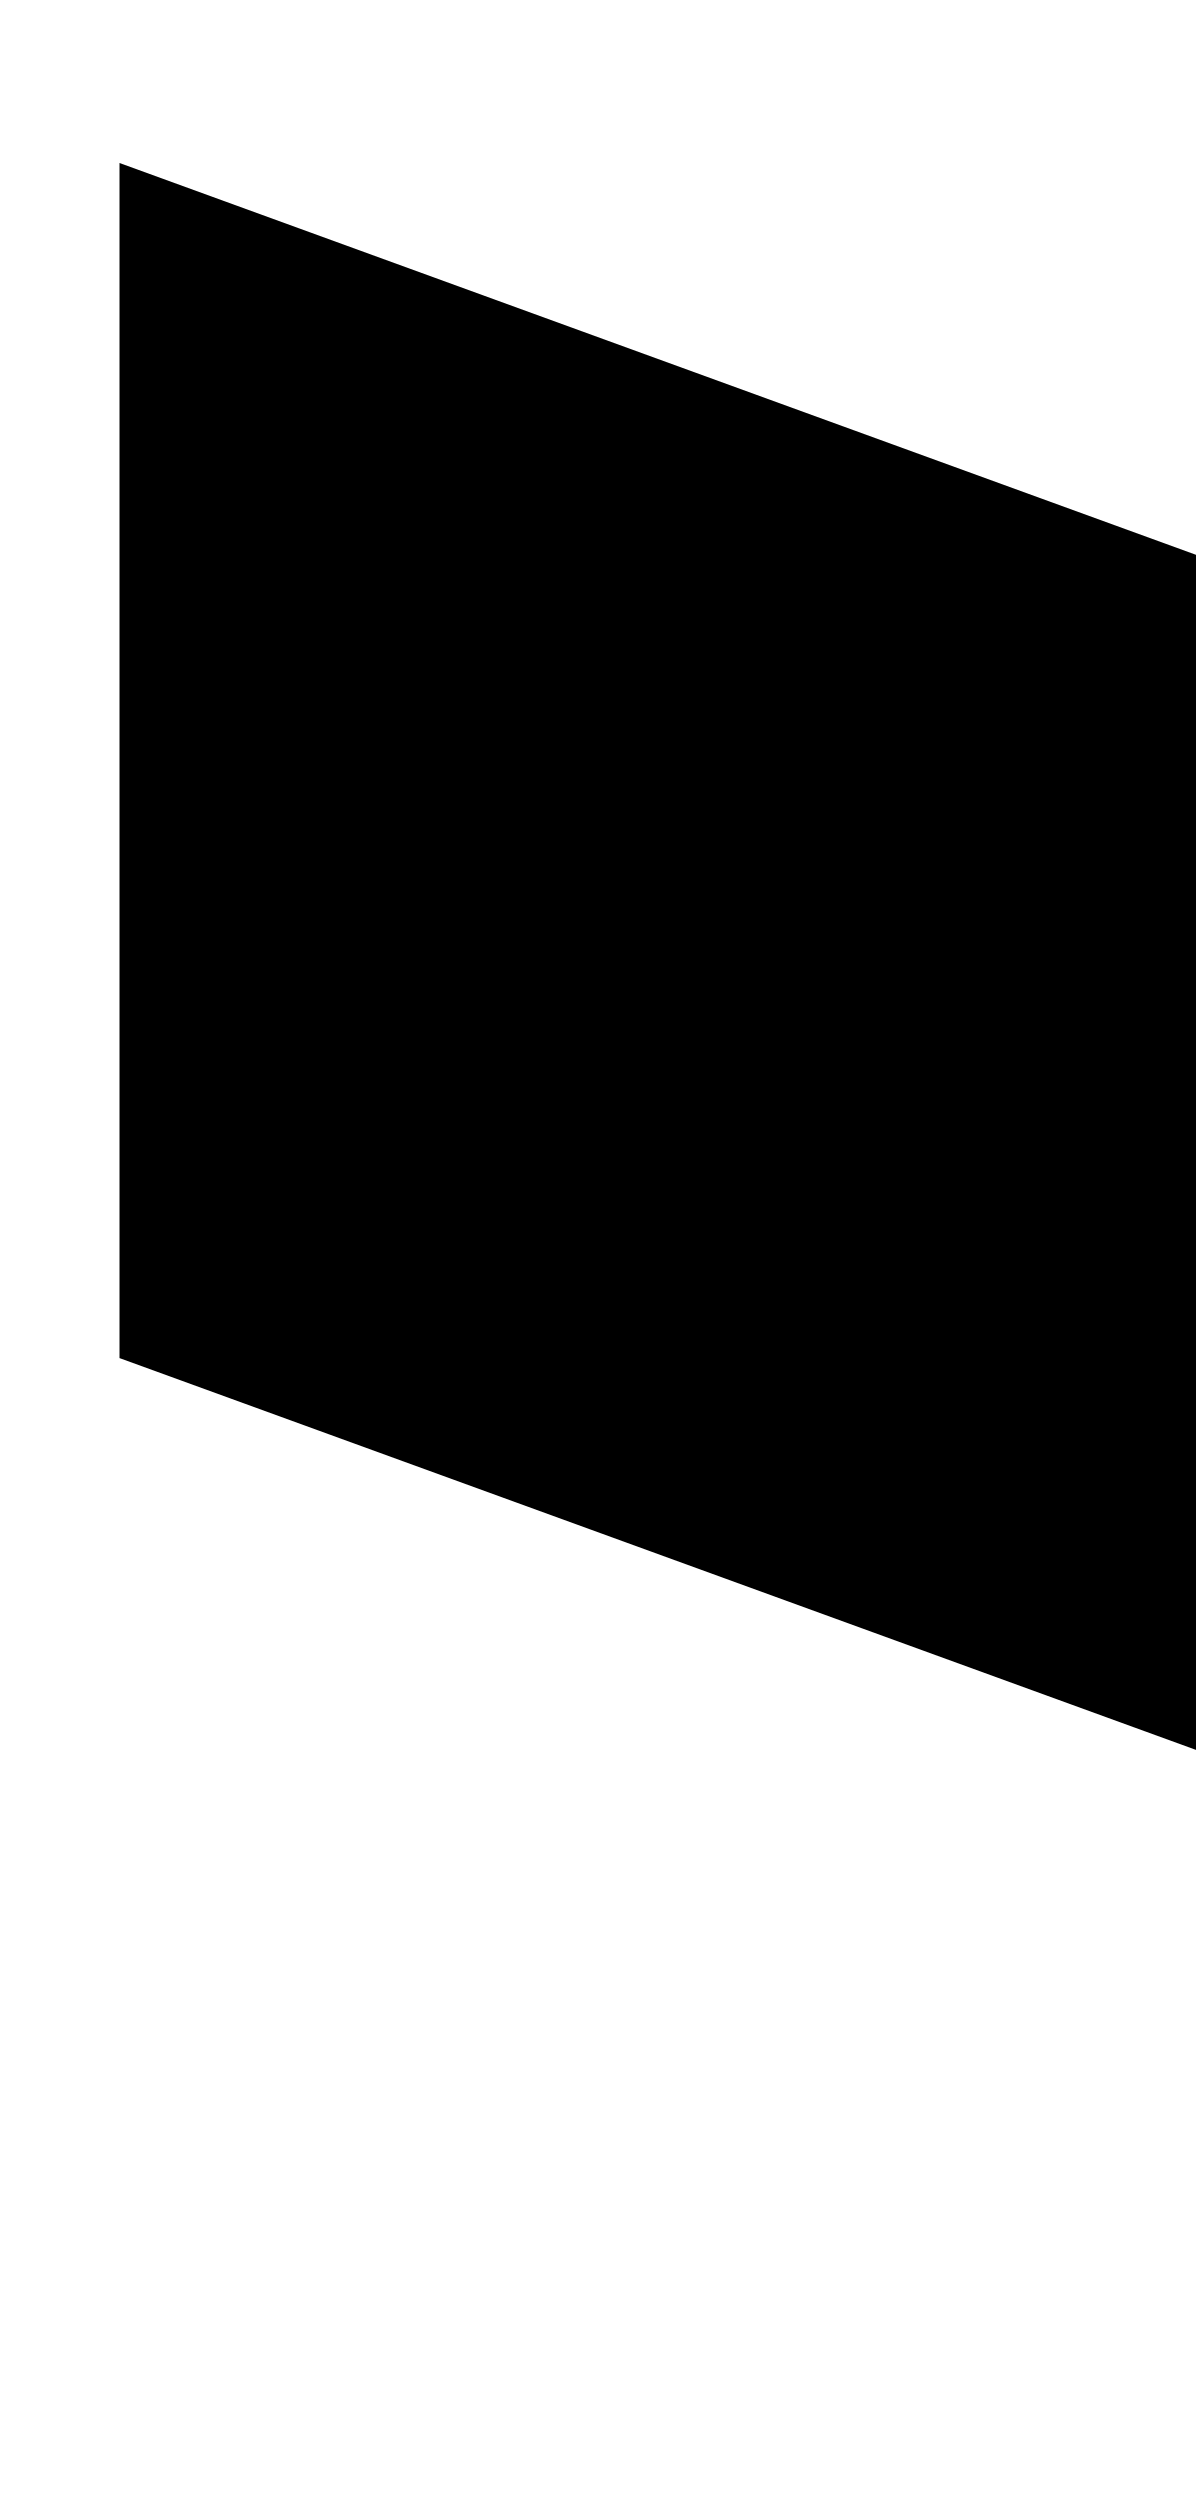
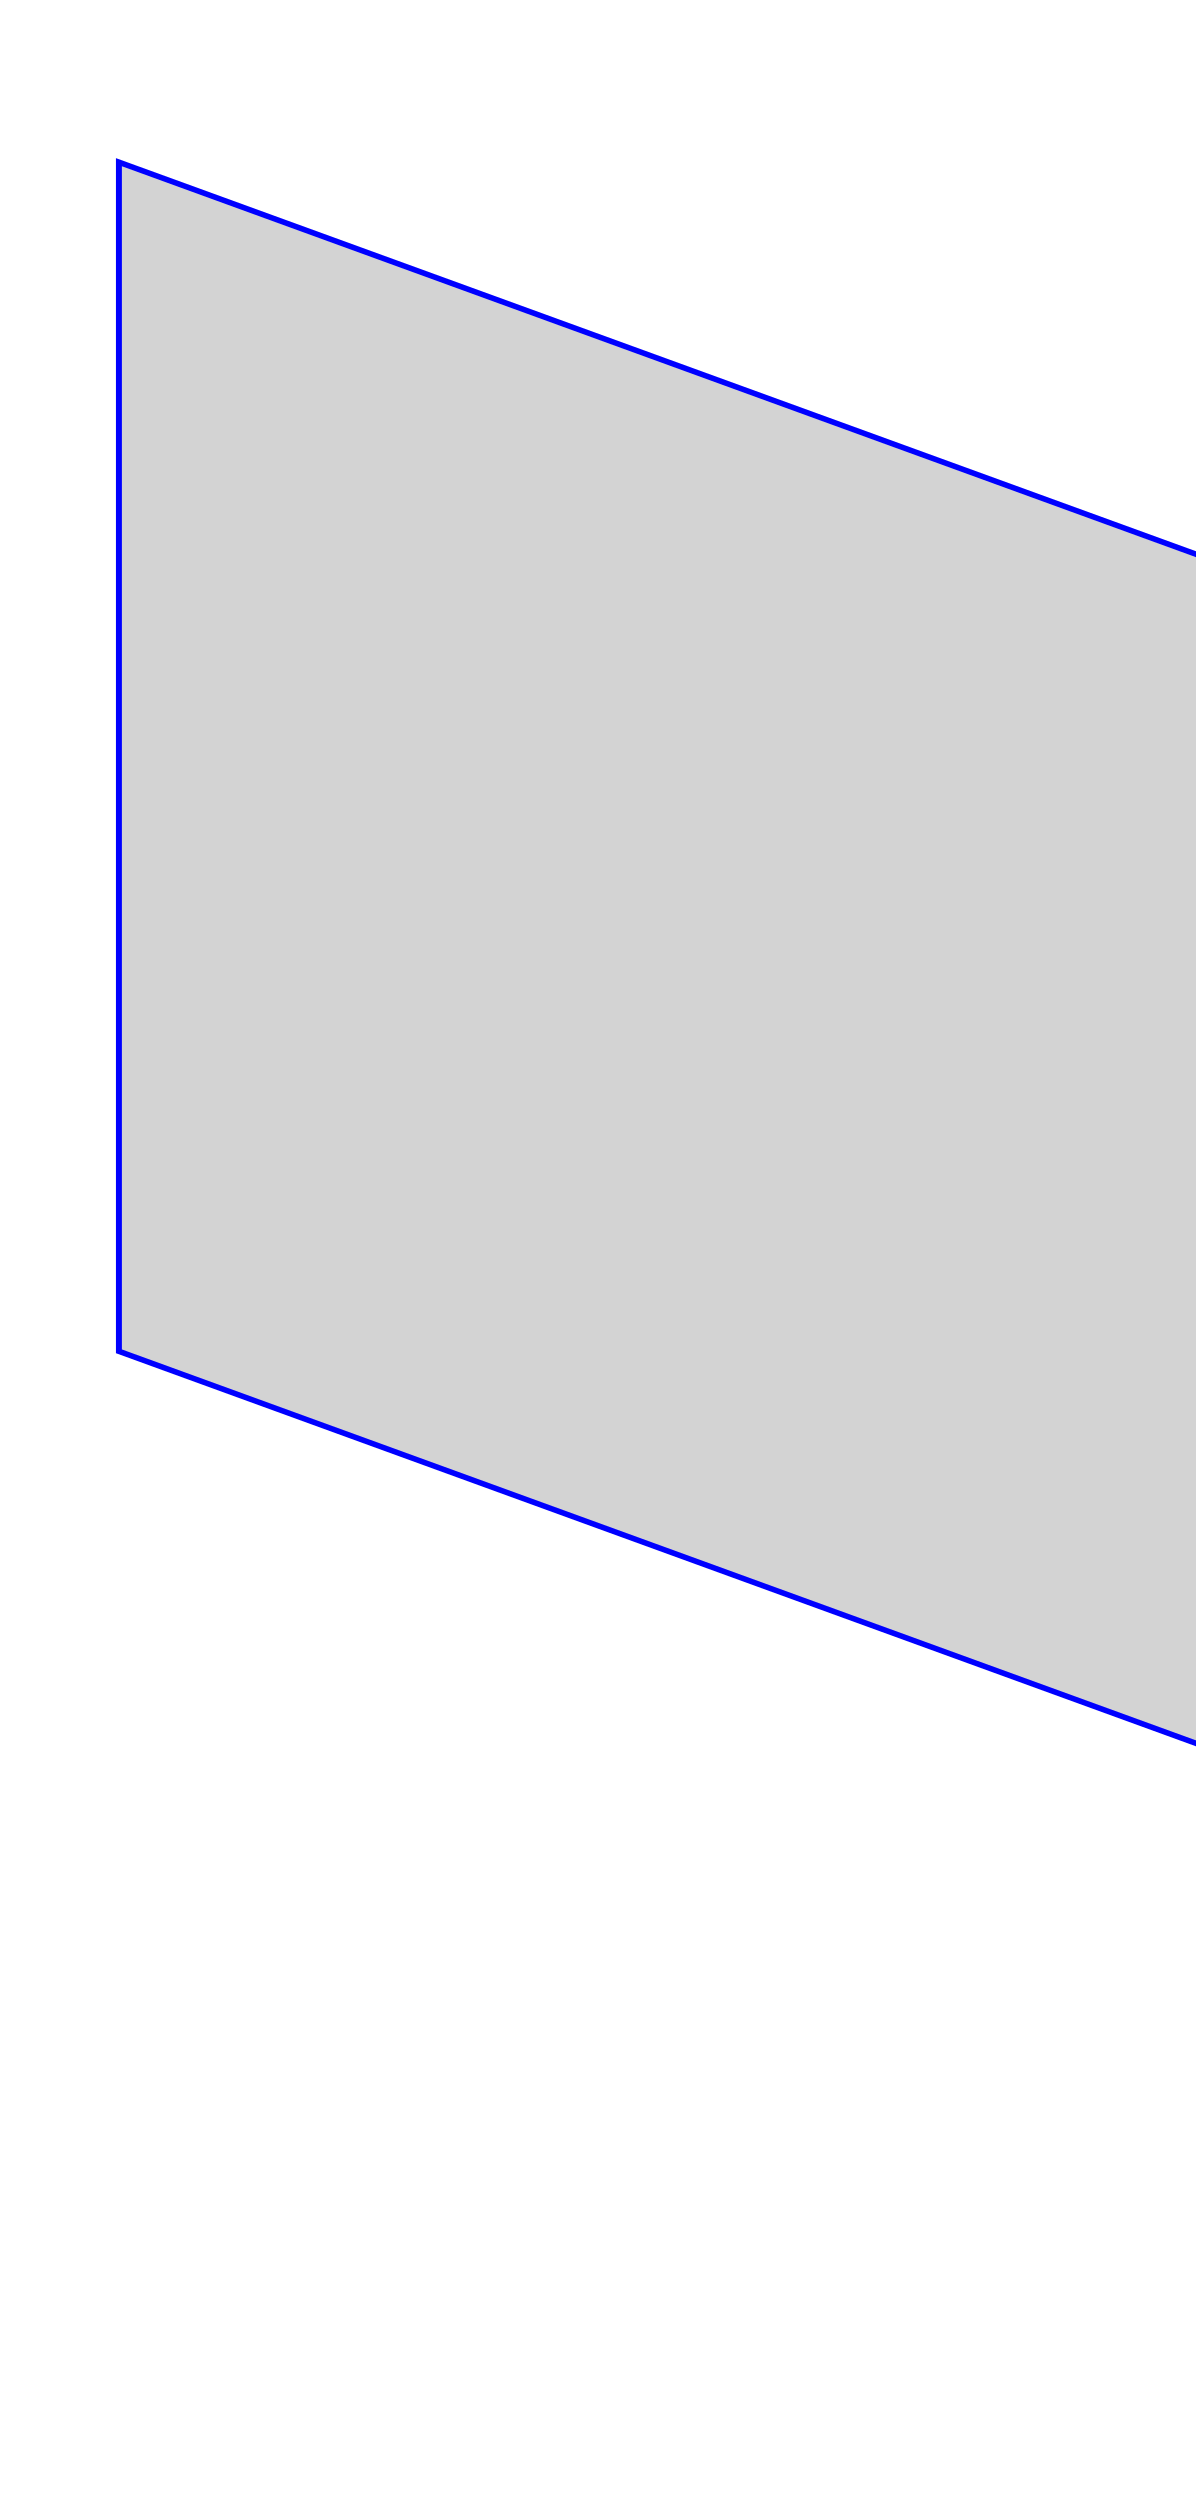
<svg xmlns="http://www.w3.org/2000/svg" version="1.1">
-   <rect x="20" y="20" width="200" height="200" transform="skewY(20)" tranform-origin="150 150 123" />
+   <rect x="20" y="20" width="200" height="200" transform="skewY(20)" transform-origin="150 150 123" stroke="blue" fill="lightgray" />
</svg>
